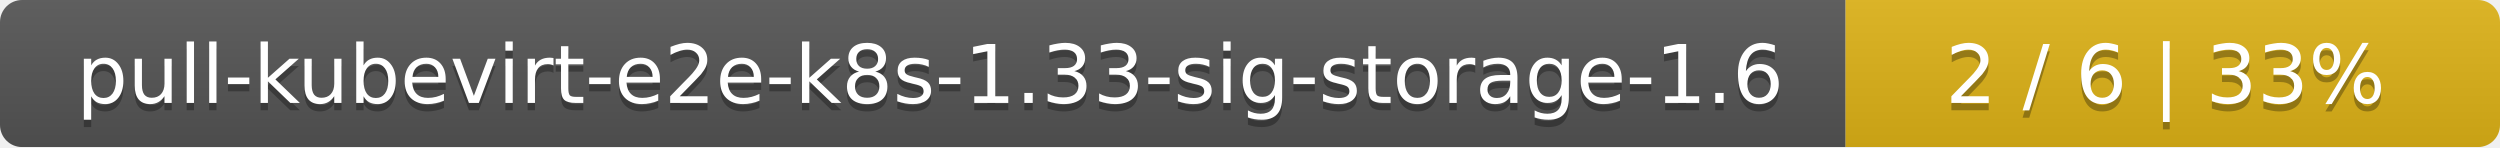
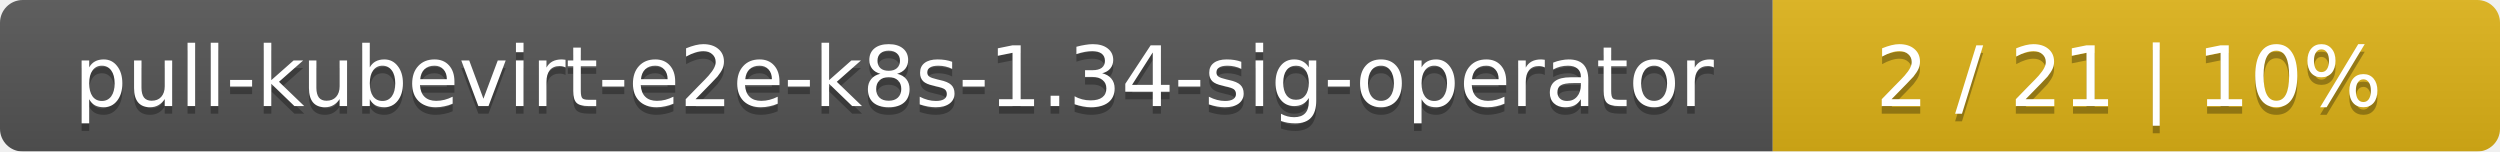
- <svg xmlns="http://www.w3.org/2000/svg" width="340" height="20">
+ <svg xmlns="http://www.w3.org/2000/svg" width="330" height="20">
  <linearGradient id="smooth" x2="0" y2="100%">
    <stop offset="0" stop-color="#bbb" stop-opacity=".1" />
    <stop offset="1" stop-opacity=".1" />
  </linearGradient>
  <mask id="round">
-     <rect width="340" height="20" rx="3" fill="#fff" />
+     <rect width="330" height="20" rx="3" fill="#fff" />
  </mask>
  <g mask="url(#round)">
-     <rect width="251" height="20" fill="#555" />
-     <rect x="251" width="89" height="20" fill="#dfb317" />
-     <rect width="340" height="20" fill="url(#smooth)" />
+     <rect width="234" height="20" fill="#555" />
+     <rect x="234" width="96" height="20" fill="#dfb317" />
+     <rect width="330" height="20" fill="url(#smooth)" />
  </g>
  <g fill="#fff" text-anchor="middle" font-family="DejaVu Sans,Verdana,Geneva,sans-serif" font-size="11">
-     <text x="126.5" y="15" fill="#010101" fill-opacity=".3">pull-kubevirt-e2e-k8s-1.33-sig-storage-1.6</text>
-     <text x="126.5" y="14">pull-kubevirt-e2e-k8s-1.33-sig-storage-1.6</text>
-     <text x="294.5" y="15" fill="#010101" fill-opacity=".3">2 / 6    |    33%</text>
-     <text x="294.5" y="14">2 / 6    |    33%</text>
+     <text x="118" y="15" fill="#010101" fill-opacity=".3">pull-kubevirt-e2e-k8s-1.34-sig-operator</text>
+     <text x="118" y="14">pull-kubevirt-e2e-k8s-1.34-sig-operator</text>
+     <text x="281" y="15" fill="#010101" fill-opacity=".3">2 / 21    |    10%</text>
+     <text x="281" y="14">2 / 21    |    10%</text>
  </g>
</svg>
